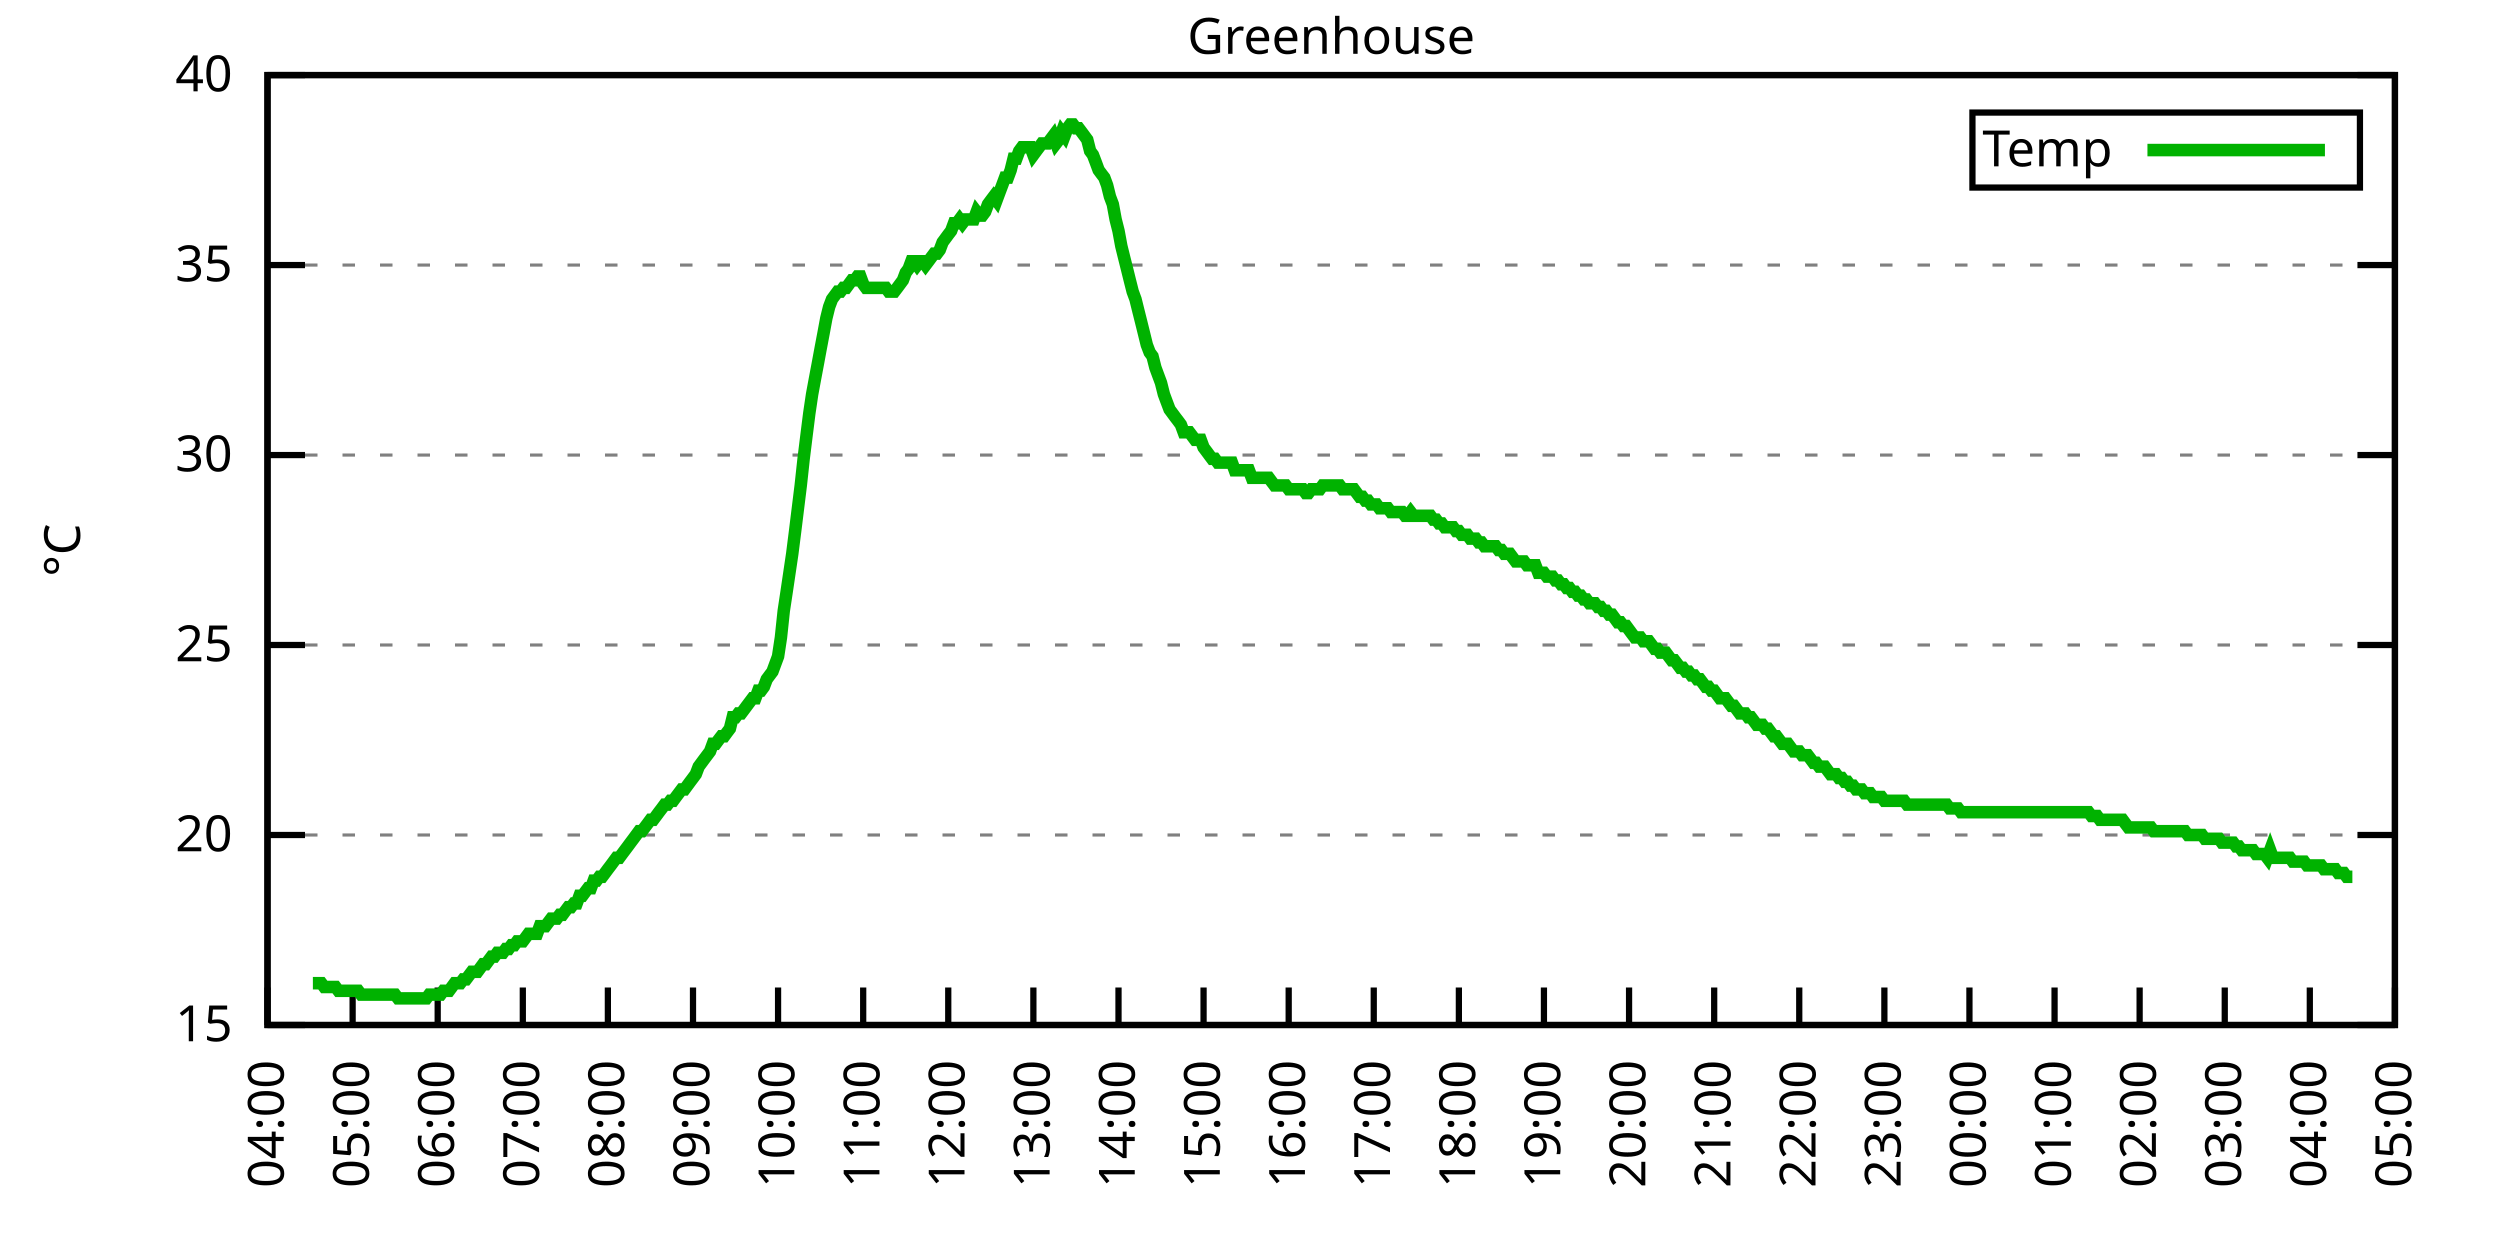
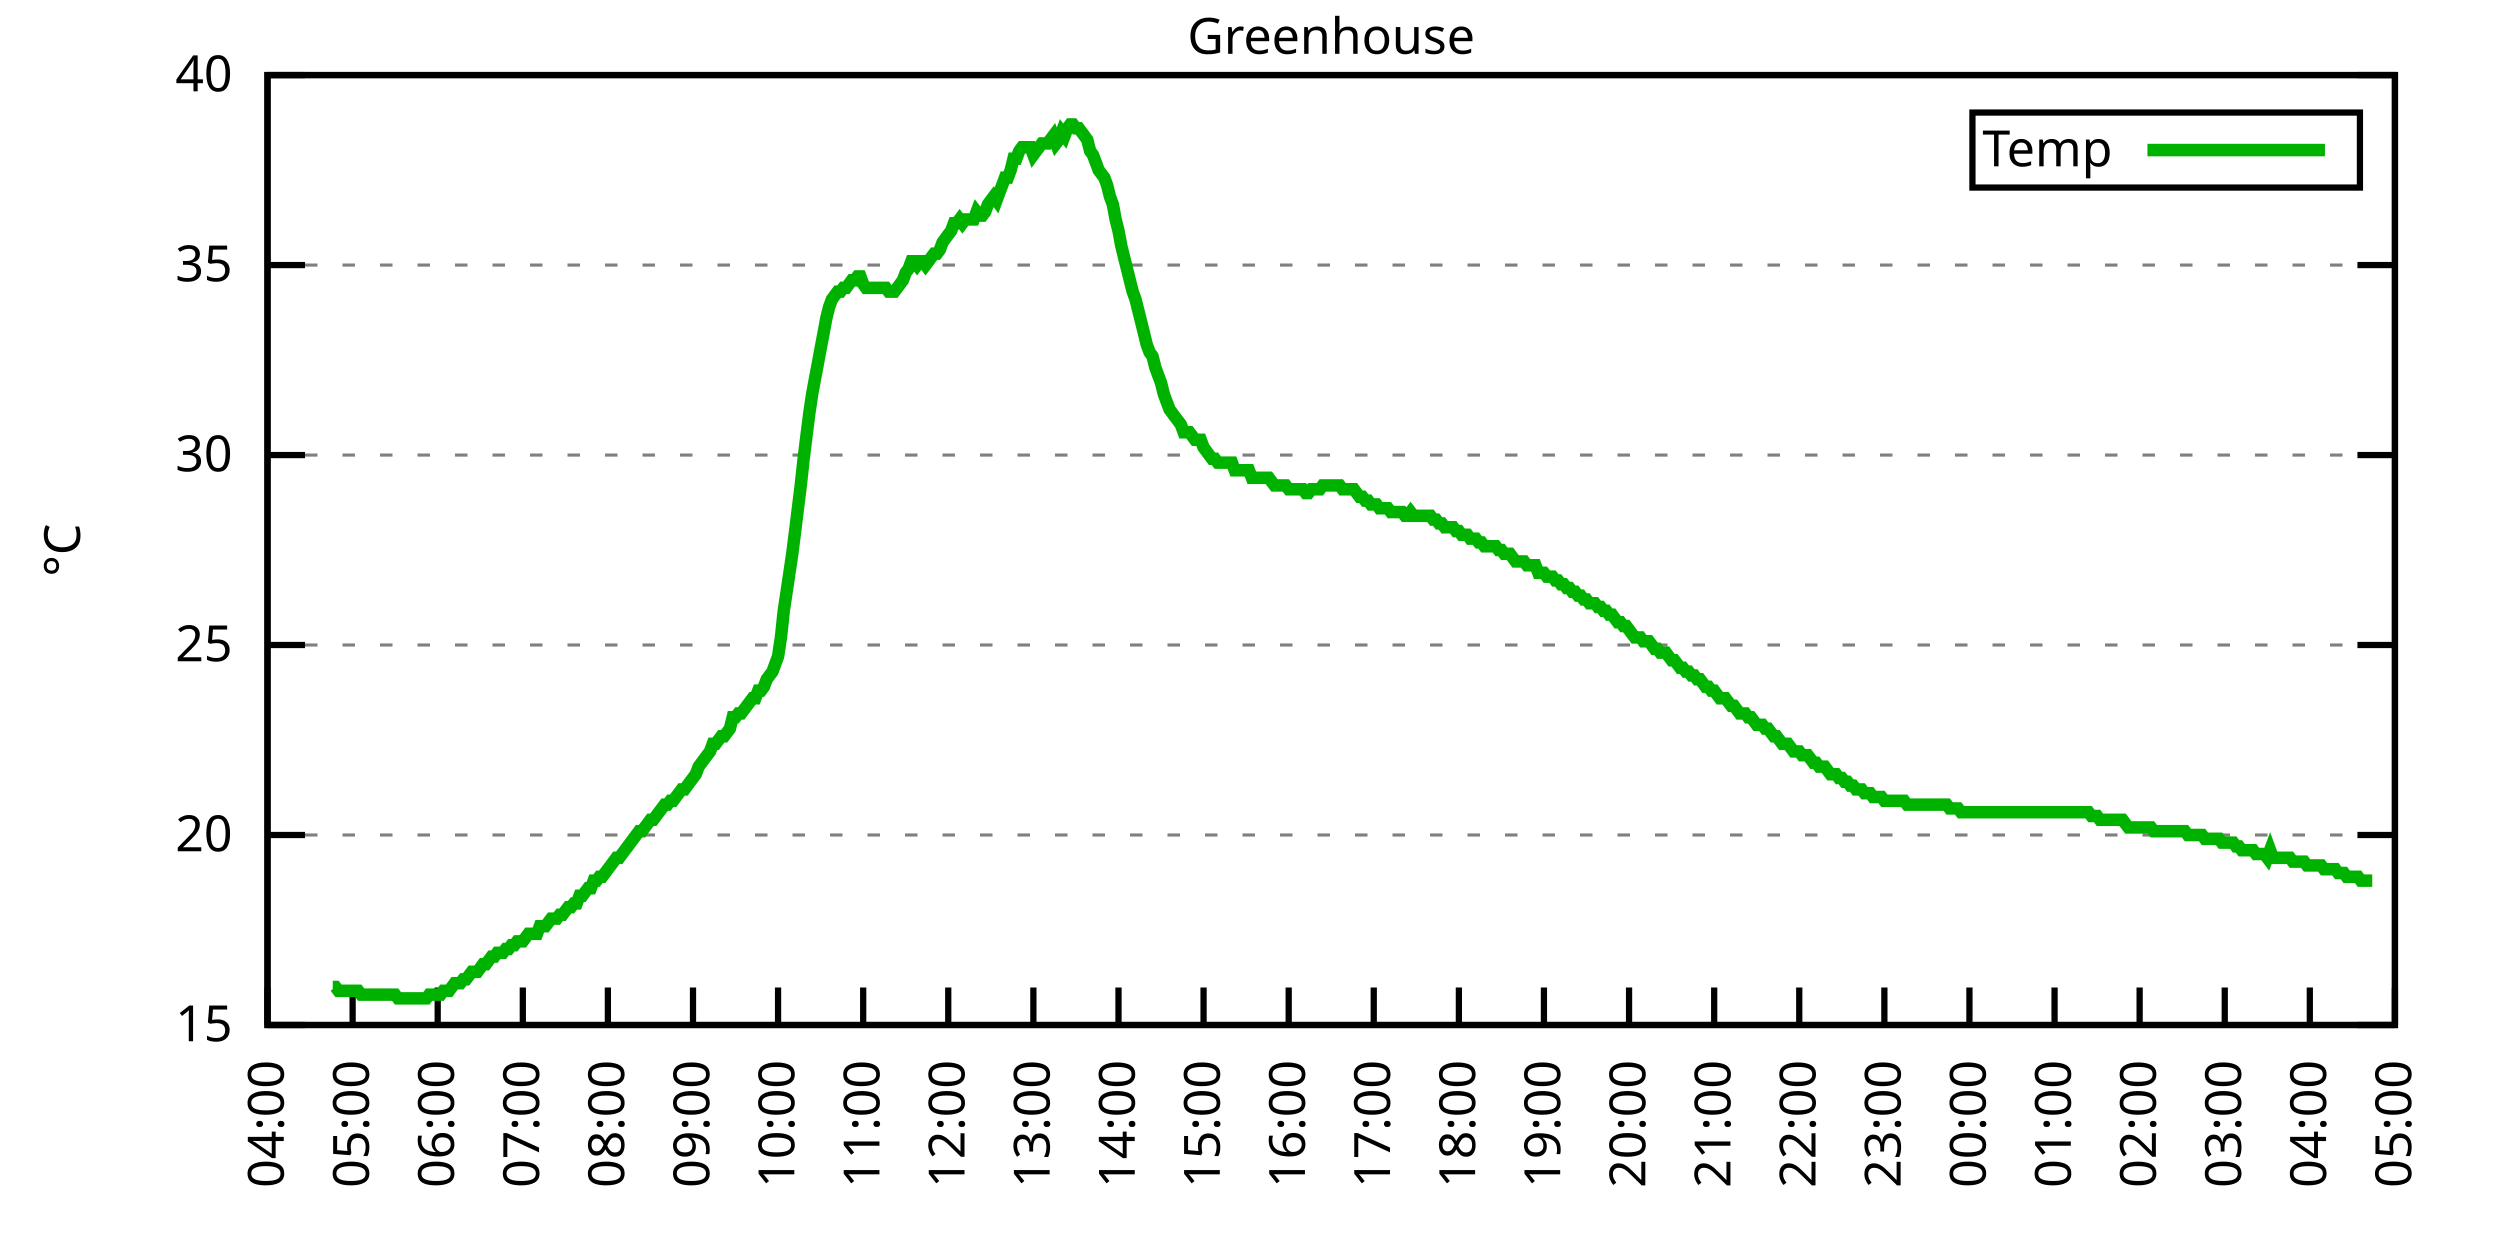
<svg xmlns="http://www.w3.org/2000/svg" xmlns:xlink="http://www.w3.org/1999/xlink" width="400" height="200" viewBox="0 0 400 200">
  <g id="gnuplot_canvas">
    <rect x="0" y="0" width="400" height="200" fill="none" />
    <defs>
      <circle id="gpDot" r="0.5" stroke-width="0.5" stroke="currentColor" />
      <path id="gpPt0" stroke-width="0.333" stroke="currentColor" d="M-1,0 h2 M0,-1 v2" />
      <path id="gpPt1" stroke-width="0.333" stroke="currentColor" d="M-1,-1 L1,1 M1,-1 L-1,1" />
      <path id="gpPt2" stroke-width="0.333" stroke="currentColor" d="M-1,0 L1,0 M0,-1 L0,1 M-1,-1 L1,1 M-1,1 L1,-1" />
      <rect id="gpPt3" stroke-width="0.333" stroke="currentColor" x="-1" y="-1" width="2" height="2" />
      <rect id="gpPt4" stroke-width="0.333" stroke="currentColor" fill="currentColor" x="-1" y="-1" width="2" height="2" />
      <circle id="gpPt5" stroke-width="0.333" stroke="currentColor" cx="0" cy="0" r="1" />
      <use xlink:href="#gpPt5" id="gpPt6" fill="currentColor" stroke="none" />
      <path id="gpPt7" stroke-width="0.333" stroke="currentColor" d="M0,-1.33 L-1.33,0.67 L1.33,0.67 z" />
      <use xlink:href="#gpPt7" id="gpPt8" fill="currentColor" stroke="none" />
      <use xlink:href="#gpPt7" id="gpPt9" stroke="currentColor" transform="rotate(180)" />
      <use xlink:href="#gpPt9" id="gpPt10" fill="currentColor" stroke="none" />
      <use xlink:href="#gpPt3" id="gpPt11" stroke="currentColor" transform="rotate(45)" />
      <use xlink:href="#gpPt11" id="gpPt12" fill="currentColor" stroke="none" />
      <path id="gpPt13" stroke-width="0.333" stroke="currentColor" d="M0,1.330 L1.265,0.411 L0.782,-1.067 L-0.782,-1.076 L-1.265,0.411 z" />
      <use xlink:href="#gpPt13" id="gpPt14" fill="currentColor" stroke="none" />
      <filter id="textbox" filterUnits="objectBoundingBox" x="0" y="0" height="1" width="1">
        <feFlood flood-color="white" flood-opacity="1" result="bgnd" />
        <feComposite in="SourceGraphic" in2="bgnd" operator="atop" />
      </filter>
      <filter id="greybox" filterUnits="objectBoundingBox" x="0" y="0" height="1" width="1">
        <feFlood flood-color="lightgrey" flood-opacity="1" result="grey" />
        <feComposite in="SourceGraphic" in2="grey" operator="atop" />
      </filter>
    </defs>
    <g fill="none" color="white" stroke="currentColor" stroke-width="1.00" stroke-linecap="butt" stroke-linejoin="miter">
</g>
    <g fill="none" color="black" stroke="currentColor" stroke-width="1.00" stroke-linecap="butt" stroke-linejoin="miter">
      <g stroke="none" shape-rendering="crispEdges">
        <polygon fill="rgb(255, 255, 255)" points="42.80,164.00 383.18,164.00 383.18,12.02 42.80,12.02 " />
      </g>
    </g>
    <g fill="none" color="black" stroke="currentColor" stroke-width="1.00" stroke-linecap="butt" stroke-linejoin="miter">
</g>
    <g fill="none" color="black" stroke="black" stroke-width="0.50" stroke-linecap="butt" stroke-linejoin="miter">
</g>
    <g fill="none" color="gray" stroke="currentColor" stroke-width="0.50" stroke-linecap="butt" stroke-linejoin="miter">
      <path stroke="gray" stroke-dasharray="2,4" class="gridline" d="M42.80,164.00 L383.19,164.00  " />
    </g>
    <g fill="none" color="gray" stroke="gray" stroke-width="1.00" stroke-linecap="butt" stroke-linejoin="miter">
</g>
    <g fill="none" color="black" stroke="currentColor" stroke-width="1.00" stroke-linecap="butt" stroke-linejoin="miter">
      <path stroke="black" d="M42.80,164.00 L48.80,164.00 M383.19,164.00 L377.19,164.00  " />
      <g transform="translate(37.20,166.60)" stroke="none" fill="black" font-family="Sans" font-size="8.00" text-anchor="end">
        <text>
          <tspan font-family="Sans"> 15</tspan>
        </text>
      </g>
    </g>
    <g fill="none" color="black" stroke="currentColor" stroke-width="1.00" stroke-linecap="butt" stroke-linejoin="miter">
</g>
    <g fill="none" color="black" stroke="black" stroke-width="0.50" stroke-linecap="butt" stroke-linejoin="miter">
</g>
    <g fill="none" color="gray" stroke="currentColor" stroke-width="0.50" stroke-linecap="butt" stroke-linejoin="miter">
      <path stroke="gray" stroke-dasharray="2,4" class="gridline" d="M42.80,133.60 L383.19,133.60  " />
    </g>
    <g fill="none" color="gray" stroke="gray" stroke-width="1.00" stroke-linecap="butt" stroke-linejoin="miter">
</g>
    <g fill="none" color="black" stroke="currentColor" stroke-width="1.00" stroke-linecap="butt" stroke-linejoin="miter">
      <path stroke="black" d="M42.80,133.60 L48.80,133.60 M383.19,133.60 L377.19,133.60  " />
      <g transform="translate(37.20,136.20)" stroke="none" fill="black" font-family="Sans" font-size="8.00" text-anchor="end">
        <text>
          <tspan font-family="Sans"> 20</tspan>
        </text>
      </g>
    </g>
    <g fill="none" color="black" stroke="currentColor" stroke-width="1.00" stroke-linecap="butt" stroke-linejoin="miter">
</g>
    <g fill="none" color="black" stroke="black" stroke-width="0.50" stroke-linecap="butt" stroke-linejoin="miter">
</g>
    <g fill="none" color="gray" stroke="currentColor" stroke-width="0.50" stroke-linecap="butt" stroke-linejoin="miter">
      <path stroke="gray" stroke-dasharray="2,4" class="gridline" d="M42.80,103.20 L383.19,103.20  " />
    </g>
    <g fill="none" color="gray" stroke="gray" stroke-width="1.00" stroke-linecap="butt" stroke-linejoin="miter">
</g>
    <g fill="none" color="black" stroke="currentColor" stroke-width="1.00" stroke-linecap="butt" stroke-linejoin="miter">
      <path stroke="black" d="M42.80,103.20 L48.80,103.20 M383.19,103.20 L377.19,103.20  " />
      <g transform="translate(37.20,105.80)" stroke="none" fill="black" font-family="Sans" font-size="8.00" text-anchor="end">
        <text>
          <tspan font-family="Sans"> 25</tspan>
        </text>
      </g>
    </g>
    <g fill="none" color="black" stroke="currentColor" stroke-width="1.00" stroke-linecap="butt" stroke-linejoin="miter">
</g>
    <g fill="none" color="black" stroke="black" stroke-width="0.50" stroke-linecap="butt" stroke-linejoin="miter">
</g>
    <g fill="none" color="gray" stroke="currentColor" stroke-width="0.50" stroke-linecap="butt" stroke-linejoin="miter">
      <path stroke="gray" stroke-dasharray="2,4" class="gridline" d="M42.80,72.81 L383.19,72.81  " />
    </g>
    <g fill="none" color="gray" stroke="gray" stroke-width="1.00" stroke-linecap="butt" stroke-linejoin="miter">
</g>
    <g fill="none" color="black" stroke="currentColor" stroke-width="1.00" stroke-linecap="butt" stroke-linejoin="miter">
      <path stroke="black" d="M42.80,72.81 L48.80,72.81 M383.19,72.81 L377.19,72.81  " />
      <g transform="translate(37.20,75.41)" stroke="none" fill="black" font-family="Sans" font-size="8.00" text-anchor="end">
        <text>
          <tspan font-family="Sans"> 30</tspan>
        </text>
      </g>
    </g>
    <g fill="none" color="black" stroke="currentColor" stroke-width="1.00" stroke-linecap="butt" stroke-linejoin="miter">
</g>
    <g fill="none" color="black" stroke="black" stroke-width="0.50" stroke-linecap="butt" stroke-linejoin="miter">
</g>
    <g fill="none" color="gray" stroke="currentColor" stroke-width="0.50" stroke-linecap="butt" stroke-linejoin="miter">
      <path stroke="gray" stroke-dasharray="2,4" class="gridline" d="M42.80,42.41 L383.19,42.41  " />
    </g>
    <g fill="none" color="gray" stroke="gray" stroke-width="1.00" stroke-linecap="butt" stroke-linejoin="miter">
</g>
    <g fill="none" color="black" stroke="currentColor" stroke-width="1.00" stroke-linecap="butt" stroke-linejoin="miter">
      <path stroke="black" d="M42.80,42.41 L48.80,42.41 M383.19,42.41 L377.19,42.41  " />
      <g transform="translate(37.20,45.01)" stroke="none" fill="black" font-family="Sans" font-size="8.00" text-anchor="end">
        <text>
          <tspan font-family="Sans"> 35</tspan>
        </text>
      </g>
    </g>
    <g fill="none" color="black" stroke="currentColor" stroke-width="1.00" stroke-linecap="butt" stroke-linejoin="miter">
</g>
    <g fill="none" color="black" stroke="black" stroke-width="0.50" stroke-linecap="butt" stroke-linejoin="miter">
</g>
    <g fill="none" color="gray" stroke="currentColor" stroke-width="0.50" stroke-linecap="butt" stroke-linejoin="miter">
      <path stroke="gray" stroke-dasharray="2,4" class="gridline" d="M42.80,12.01 L383.19,12.01  " />
    </g>
    <g fill="none" color="gray" stroke="gray" stroke-width="1.00" stroke-linecap="butt" stroke-linejoin="miter">
</g>
    <g fill="none" color="black" stroke="currentColor" stroke-width="1.00" stroke-linecap="butt" stroke-linejoin="miter">
      <path stroke="black" d="M42.80,12.01 L48.80,12.01 M383.19,12.01 L377.19,12.01  " />
      <g transform="translate(37.20,14.61)" stroke="none" fill="black" font-family="Sans" font-size="8.00" text-anchor="end">
        <text>
          <tspan font-family="Sans"> 40</tspan>
        </text>
      </g>
    </g>
    <g fill="none" color="black" stroke="currentColor" stroke-width="1.00" stroke-linecap="butt" stroke-linejoin="miter">
      <path stroke="black" d="M42.80,164.00 L42.80,158.00  " />
      <g transform="translate(45.40,169.60) rotate(270.00)" stroke="none" fill="black" font-family="Sans" font-size="8.00" text-anchor="end">
        <text>
          <tspan font-family="Sans">04:00</tspan>
        </text>
      </g>
    </g>
    <g fill="none" color="black" stroke="currentColor" stroke-width="1.00" stroke-linecap="butt" stroke-linejoin="miter">
      <path stroke="black" d="M56.42,164.00 L56.42,158.00  " />
      <g transform="translate(59.02,169.60) rotate(270.00)" stroke="none" fill="black" font-family="Sans" font-size="8.00" text-anchor="end">
        <text>
          <tspan font-family="Sans">05:00</tspan>
        </text>
      </g>
    </g>
    <g fill="none" color="black" stroke="currentColor" stroke-width="1.00" stroke-linecap="butt" stroke-linejoin="miter">
      <path stroke="black" d="M70.03,164.00 L70.03,158.00  " />
      <g transform="translate(72.63,169.60) rotate(270.00)" stroke="none" fill="black" font-family="Sans" font-size="8.00" text-anchor="end">
        <text>
          <tspan font-family="Sans">06:00</tspan>
        </text>
      </g>
    </g>
    <g fill="none" color="black" stroke="currentColor" stroke-width="1.00" stroke-linecap="butt" stroke-linejoin="miter">
      <path stroke="black" d="M83.65,164.00 L83.65,158.00  " />
      <g transform="translate(86.25,169.60) rotate(270.00)" stroke="none" fill="black" font-family="Sans" font-size="8.00" text-anchor="end">
        <text>
          <tspan font-family="Sans">07:00</tspan>
        </text>
      </g>
    </g>
    <g fill="none" color="black" stroke="currentColor" stroke-width="1.00" stroke-linecap="butt" stroke-linejoin="miter">
      <path stroke="black" d="M97.26,164.00 L97.26,158.00  " />
      <g transform="translate(99.86,169.60) rotate(270.00)" stroke="none" fill="black" font-family="Sans" font-size="8.00" text-anchor="end">
        <text>
          <tspan font-family="Sans">08:00</tspan>
        </text>
      </g>
    </g>
    <g fill="none" color="black" stroke="currentColor" stroke-width="1.00" stroke-linecap="butt" stroke-linejoin="miter">
      <path stroke="black" d="M110.88,164.00 L110.88,158.00  " />
      <g transform="translate(113.48,169.60) rotate(270.00)" stroke="none" fill="black" font-family="Sans" font-size="8.00" text-anchor="end">
        <text>
          <tspan font-family="Sans">09:00</tspan>
        </text>
      </g>
    </g>
    <g fill="none" color="black" stroke="currentColor" stroke-width="1.00" stroke-linecap="butt" stroke-linejoin="miter">
      <path stroke="black" d="M124.49,164.00 L124.49,158.00  " />
      <g transform="translate(127.09,169.60) rotate(270.00)" stroke="none" fill="black" font-family="Sans" font-size="8.00" text-anchor="end">
        <text>
          <tspan font-family="Sans">10:00</tspan>
        </text>
      </g>
    </g>
    <g fill="none" color="black" stroke="currentColor" stroke-width="1.00" stroke-linecap="butt" stroke-linejoin="miter">
      <path stroke="black" d="M138.11,164.00 L138.11,158.00  " />
      <g transform="translate(140.71,169.60) rotate(270.00)" stroke="none" fill="black" font-family="Sans" font-size="8.00" text-anchor="end">
        <text>
          <tspan font-family="Sans">11:00</tspan>
        </text>
      </g>
    </g>
    <g fill="none" color="black" stroke="currentColor" stroke-width="1.00" stroke-linecap="butt" stroke-linejoin="miter">
      <path stroke="black" d="M151.72,164.00 L151.72,158.00  " />
      <g transform="translate(154.32,169.60) rotate(270.00)" stroke="none" fill="black" font-family="Sans" font-size="8.00" text-anchor="end">
        <text>
          <tspan font-family="Sans">12:00</tspan>
        </text>
      </g>
    </g>
    <g fill="none" color="black" stroke="currentColor" stroke-width="1.00" stroke-linecap="butt" stroke-linejoin="miter">
      <path stroke="black" d="M165.34,164.00 L165.34,158.00  " />
      <g transform="translate(167.94,169.60) rotate(270.00)" stroke="none" fill="black" font-family="Sans" font-size="8.00" text-anchor="end">
        <text>
          <tspan font-family="Sans">13:00</tspan>
        </text>
      </g>
    </g>
    <g fill="none" color="black" stroke="currentColor" stroke-width="1.00" stroke-linecap="butt" stroke-linejoin="miter">
      <path stroke="black" d="M178.96,164.00 L178.96,158.00  " />
      <g transform="translate(181.56,169.60) rotate(270.00)" stroke="none" fill="black" font-family="Sans" font-size="8.00" text-anchor="end">
        <text>
          <tspan font-family="Sans">14:00</tspan>
        </text>
      </g>
    </g>
    <g fill="none" color="black" stroke="currentColor" stroke-width="1.00" stroke-linecap="butt" stroke-linejoin="miter">
      <path stroke="black" d="M192.57,164.00 L192.57,158.00  " />
      <g transform="translate(195.17,169.60) rotate(270.00)" stroke="none" fill="black" font-family="Sans" font-size="8.00" text-anchor="end">
        <text>
          <tspan font-family="Sans">15:00</tspan>
        </text>
      </g>
    </g>
    <g fill="none" color="black" stroke="currentColor" stroke-width="1.00" stroke-linecap="butt" stroke-linejoin="miter">
      <path stroke="black" d="M206.19,164.00 L206.19,158.00  " />
      <g transform="translate(208.79,169.60) rotate(270.00)" stroke="none" fill="black" font-family="Sans" font-size="8.00" text-anchor="end">
        <text>
          <tspan font-family="Sans">16:00</tspan>
        </text>
      </g>
    </g>
    <g fill="none" color="black" stroke="currentColor" stroke-width="1.00" stroke-linecap="butt" stroke-linejoin="miter">
      <path stroke="black" d="M219.80,164.00 L219.80,158.00  " />
      <g transform="translate(222.40,169.60) rotate(270.00)" stroke="none" fill="black" font-family="Sans" font-size="8.00" text-anchor="end">
        <text>
          <tspan font-family="Sans">17:00</tspan>
        </text>
      </g>
    </g>
    <g fill="none" color="black" stroke="currentColor" stroke-width="1.00" stroke-linecap="butt" stroke-linejoin="miter">
      <path stroke="black" d="M233.42,164.00 L233.42,158.00  " />
      <g transform="translate(236.02,169.60) rotate(270.00)" stroke="none" fill="black" font-family="Sans" font-size="8.00" text-anchor="end">
        <text>
          <tspan font-family="Sans">18:00</tspan>
        </text>
      </g>
    </g>
    <g fill="none" color="black" stroke="currentColor" stroke-width="1.00" stroke-linecap="butt" stroke-linejoin="miter">
      <path stroke="black" d="M247.03,164.00 L247.03,158.00  " />
      <g transform="translate(249.63,169.60) rotate(270.00)" stroke="none" fill="black" font-family="Sans" font-size="8.00" text-anchor="end">
        <text>
          <tspan font-family="Sans">19:00</tspan>
        </text>
      </g>
    </g>
    <g fill="none" color="black" stroke="currentColor" stroke-width="1.00" stroke-linecap="butt" stroke-linejoin="miter">
      <path stroke="black" d="M260.65,164.00 L260.65,158.00  " />
      <g transform="translate(263.25,169.60) rotate(270.00)" stroke="none" fill="black" font-family="Sans" font-size="8.00" text-anchor="end">
        <text>
          <tspan font-family="Sans">20:00</tspan>
        </text>
      </g>
    </g>
    <g fill="none" color="black" stroke="currentColor" stroke-width="1.00" stroke-linecap="butt" stroke-linejoin="miter">
      <path stroke="black" d="M274.27,164.00 L274.27,158.00  " />
      <g transform="translate(276.87,169.60) rotate(270.00)" stroke="none" fill="black" font-family="Sans" font-size="8.00" text-anchor="end">
        <text>
          <tspan font-family="Sans">21:00</tspan>
        </text>
      </g>
    </g>
    <g fill="none" color="black" stroke="currentColor" stroke-width="1.00" stroke-linecap="butt" stroke-linejoin="miter">
      <path stroke="black" d="M287.88,164.00 L287.88,158.00  " />
      <g transform="translate(290.48,169.60) rotate(270.00)" stroke="none" fill="black" font-family="Sans" font-size="8.00" text-anchor="end">
        <text>
          <tspan font-family="Sans">22:00</tspan>
        </text>
      </g>
    </g>
    <g fill="none" color="black" stroke="currentColor" stroke-width="1.00" stroke-linecap="butt" stroke-linejoin="miter">
      <path stroke="black" d="M301.50,164.00 L301.50,158.00  " />
      <g transform="translate(304.10,169.60) rotate(270.00)" stroke="none" fill="black" font-family="Sans" font-size="8.00" text-anchor="end">
        <text>
          <tspan font-family="Sans">23:00</tspan>
        </text>
      </g>
    </g>
    <g fill="none" color="black" stroke="currentColor" stroke-width="1.00" stroke-linecap="butt" stroke-linejoin="miter">
      <path stroke="black" d="M315.11,164.00 L315.11,158.00  " />
      <g transform="translate(317.71,169.60) rotate(270.00)" stroke="none" fill="black" font-family="Sans" font-size="8.00" text-anchor="end">
        <text>
          <tspan font-family="Sans">00:00</tspan>
        </text>
      </g>
    </g>
    <g fill="none" color="black" stroke="currentColor" stroke-width="1.00" stroke-linecap="butt" stroke-linejoin="miter">
      <path stroke="black" d="M328.73,164.00 L328.73,158.00  " />
      <g transform="translate(331.33,169.60) rotate(270.00)" stroke="none" fill="black" font-family="Sans" font-size="8.00" text-anchor="end">
        <text>
          <tspan font-family="Sans">01:00</tspan>
        </text>
      </g>
    </g>
    <g fill="none" color="black" stroke="currentColor" stroke-width="1.00" stroke-linecap="butt" stroke-linejoin="miter">
      <path stroke="black" d="M342.34,164.00 L342.34,158.00  " />
      <g transform="translate(344.94,169.60) rotate(270.00)" stroke="none" fill="black" font-family="Sans" font-size="8.00" text-anchor="end">
        <text>
          <tspan font-family="Sans">02:00</tspan>
        </text>
      </g>
    </g>
    <g fill="none" color="black" stroke="currentColor" stroke-width="1.00" stroke-linecap="butt" stroke-linejoin="miter">
      <path stroke="black" d="M355.96,164.00 L355.96,158.00  " />
      <g transform="translate(358.56,169.60) rotate(270.00)" stroke="none" fill="black" font-family="Sans" font-size="8.00" text-anchor="end">
        <text>
          <tspan font-family="Sans">03:00</tspan>
        </text>
      </g>
    </g>
    <g fill="none" color="black" stroke="currentColor" stroke-width="1.00" stroke-linecap="butt" stroke-linejoin="miter">
      <path stroke="black" d="M369.57,164.00 L369.57,158.00  " />
      <g transform="translate(372.17,169.60) rotate(270.00)" stroke="none" fill="black" font-family="Sans" font-size="8.00" text-anchor="end">
        <text>
          <tspan font-family="Sans">04:00</tspan>
        </text>
      </g>
    </g>
    <g fill="none" color="black" stroke="currentColor" stroke-width="1.00" stroke-linecap="butt" stroke-linejoin="miter">
      <path stroke="black" d="M383.19,164.00 L383.19,158.00  " />
      <g transform="translate(385.79,169.60) rotate(270.00)" stroke="none" fill="black" font-family="Sans" font-size="8.00" text-anchor="end">
        <text>
          <tspan font-family="Sans">05:00</tspan>
        </text>
      </g>
    </g>
    <g fill="none" color="black" stroke="currentColor" stroke-width="1.00" stroke-linecap="butt" stroke-linejoin="miter">
</g>
    <g fill="none" color="black" stroke="currentColor" stroke-width="1.00" stroke-linecap="butt" stroke-linejoin="miter">
      <path stroke="black" d="M42.80,12.01 L42.80,164.00 L383.19,164.00 L383.19,12.01 L42.80,12.01 Z  " />
    </g>
    <g fill="none" color="black" stroke="currentColor" stroke-width="1.00" stroke-linecap="butt" stroke-linejoin="miter">
</g>
    <g fill="none" color="black" stroke="currentColor" stroke-width="1.00" stroke-linecap="butt" stroke-linejoin="miter">
      <path stroke="black" d="M315.59,30.01 L315.59,18.01 L377.59,18.01 L377.59,30.01 L315.59,30.01 Z  " />
    </g>
    <g id="Greenhouse_plot_1">
      <g fill="none" color="white" stroke="black" stroke-width="2.00" stroke-linecap="butt" stroke-linejoin="miter">
</g>
      <g fill="none" color="black" stroke="currentColor" stroke-width="2.00" stroke-linecap="butt" stroke-linejoin="miter">
        <g transform="translate(337.99,26.61)" stroke="none" fill="black" font-family="Sans" font-size="8.00" text-anchor="end">
          <text>
            <tspan font-family="Sans">Temp</tspan>
          </text>
        </g>
      </g>
      <g fill="none" color="black" stroke="currentColor" stroke-width="2.00" stroke-linecap="butt" stroke-linejoin="miter">
-         <path stroke="rgb(  0, 178,   0)" d="M343.59,24.01 L371.99,24.01 M50.06,157.31 L50.52,157.31 L50.97,157.31 L51.42,157.31 L51.88,157.92 L52.33,157.92   L52.78,157.92 L53.24,157.92 L53.69,157.92 L54.15,158.53 L54.60,158.53 L55.05,158.53 L55.51,158.53 L55.96,158.53   L56.42,158.53 L56.87,158.53 L57.32,158.53 L57.78,159.14 L58.23,159.14 L58.68,159.14 L59.14,159.14 L59.59,159.14   L60.05,159.14 L60.50,159.14 L60.95,159.14 L61.41,159.14 L61.86,159.14 L62.32,159.14 L62.77,159.14 L63.22,159.14   L63.68,159.74 L64.13,159.74 L64.58,159.74 L65.04,159.74 L65.49,159.74 L65.95,159.74 L66.40,159.74 L66.85,159.74   L67.31,159.74 L67.76,159.74 L68.22,159.74 L68.67,159.14 L69.12,159.14 L69.58,159.14 L70.03,159.14 L70.49,159.14   L70.94,158.53 L71.39,158.53 L71.85,158.53 L72.30,157.92 L72.75,157.31 L73.21,157.31 L73.66,157.31 L74.12,156.70   L74.57,156.70 L75.02,156.10 L75.48,155.49 L75.93,155.49 L76.39,155.49 L76.84,154.88 L77.29,154.27 L77.75,154.27   L78.20,153.66 L78.65,153.06 L79.11,153.06 L79.56,152.45 L80.02,152.45 L80.47,152.45 L80.92,151.84 L81.38,151.84   L81.83,151.23 L82.29,151.23 L82.74,150.62 L83.19,150.62 L83.65,150.62 L84.10,150.02 L84.55,149.41 L85.01,149.41   L85.46,149.41 L85.92,149.41 L86.37,148.19 L86.82,148.19 L87.28,148.19 L87.73,147.59 L88.19,146.98 L88.64,146.98   L89.09,146.98 L89.55,146.37 L90.00,146.37 L90.45,145.76 L90.91,145.15 L91.36,145.15 L91.82,144.55 L92.27,144.55   L92.72,143.33 L93.18,143.33 L93.63,142.72 L94.09,142.11 L94.54,142.11 L94.99,140.90 L95.45,140.90 L95.90,140.29   L96.35,140.29 L96.81,139.68 L97.26,139.07 L97.72,138.47 L98.17,137.86 L98.62,137.25 L99.08,137.25 L99.53,136.64   L99.99,136.03 L100.44,135.43 L100.89,134.82 L101.35,134.21 L101.80,133.60 L102.25,132.99 L102.71,132.99 L103.16,132.39   L103.62,131.78 L104.07,131.17 L104.52,131.17 L104.98,130.56 L105.43,129.95 L105.89,129.35 L106.34,128.74 L106.79,128.74   L107.25,128.13 L107.70,128.13 L108.15,127.52 L108.61,126.91 L109.06,126.31 L109.52,126.31 L109.97,125.70 L110.42,125.09   L110.88,124.48 L111.33,123.87 L111.79,122.66 L112.24,122.05 L112.69,121.44 L113.15,120.83 L113.60,120.23 L114.05,119.01   L114.51,119.01 L114.96,118.40 L115.42,117.80 L115.87,117.80 L116.32,117.19 L116.78,116.58 L117.23,114.76 L117.69,114.76   L118.14,114.15 L118.59,114.15 L119.05,113.54 L119.50,112.93 L119.96,112.32 L120.41,111.72 L120.86,111.72 L121.32,110.50   L121.77,110.50 L122.22,109.89 L122.68,108.68 L123.13,108.07 L123.59,107.46 L124.04,106.24 L124.49,105.03 L124.95,101.99   L125.40,97.73 L125.86,94.69 L126.31,91.65 L126.76,88.61 L127.22,84.97 L127.67,81.32 L128.12,77.67 L128.58,73.41   L129.03,69.77 L129.49,66.12 L129.94,63.08 L130.39,60.65 L130.85,58.21 L131.30,55.78 L131.76,53.35 L132.21,50.92   L132.66,49.10 L133.12,47.88 L133.57,47.27 L134.02,46.66 L134.48,46.66 L134.93,46.06 L135.39,46.06 L135.84,45.45   L136.29,44.84 L136.75,44.84 L137.20,44.23 L137.66,44.23 L138.11,45.45 L138.56,46.06 L139.02,46.06 L139.47,46.06   L139.92,46.06 L140.38,46.06 L140.83,46.06 L141.29,46.06 L141.74,46.06 L142.19,46.66 L142.65,46.66 L143.10,46.66   L143.56,46.06 L144.01,45.45 L144.46,44.84 L144.92,43.62 L145.37,43.02 L145.82,41.80 L146.28,41.80 L146.73,42.41   L147.19,41.80 L147.64,41.80 L148.09,42.41 L148.55,41.80 L149.00,41.19 L149.46,40.58 L149.91,40.58 L150.36,39.98   L150.82,38.76 L151.27,38.15 L151.72,37.54 L152.18,36.94 L152.63,35.72 L153.09,35.72 L153.54,35.11 L153.99,35.72   L154.45,35.11 L154.90,35.11 L155.36,35.11 L155.81,35.11 L156.26,33.90 L156.72,34.50 L157.17,34.50 L157.62,33.90   L158.08,32.68 L158.53,32.07 L158.99,31.46 L159.44,32.07 L159.89,30.86 L160.35,29.64 L160.80,28.42 L161.26,28.42   L161.71,27.21 L162.16,25.39 L162.62,25.39 L163.07,24.17 L163.52,23.56 L163.98,23.56 L164.43,23.56 L164.89,23.56   L165.34,24.78 L165.79,24.17 L166.25,23.56 L166.70,22.95 L167.16,22.95 L167.61,22.95 L168.06,22.35 L168.52,21.74   L168.97,22.95 L169.43,22.35 L169.88,21.13 L170.33,21.74 L170.79,20.52 L171.24,19.91 L171.69,19.91 L172.15,20.52   L172.60,20.52 L173.06,21.13 L173.51,21.74 L173.96,22.35 L174.42,24.17 L174.87,24.78 L175.33,25.99 L175.78,27.21   L176.23,27.82 L176.69,28.42 L177.14,29.64 L177.59,31.46 L178.05,32.68 L178.50,35.11 L178.96,36.94 L179.41,39.37   L179.86,41.19 L180.32,43.02 L180.77,44.84 L181.23,46.66 L181.68,47.88 L182.13,49.70 L182.59,51.53 L183.04,53.35   L183.49,55.18 L183.95,56.39 L184.40,57.00 L184.86,58.82 L185.31,60.04 L185.76,61.25 L186.22,63.08 L186.67,64.29   L187.13,65.51 L187.58,66.12 L188.03,66.73 L188.49,67.33 L188.94,67.94 L189.39,69.16 L189.85,69.16 L190.30,69.16   L190.76,69.77 L191.21,70.37 L191.66,70.37 L192.12,70.37 L192.57,71.59 L193.03,72.20 L193.48,72.81 L193.93,73.41   L194.39,73.41 L194.84,74.02 L195.29,74.02 L195.75,74.02 L196.20,74.02 L196.66,74.02 L197.11,74.02 L197.56,75.24   L198.02,75.24 L198.47,75.24 L198.93,75.24 L199.38,75.24 L199.83,75.24 L200.29,76.45 L200.74,76.45 L201.19,76.45   L201.65,76.45 L202.10,76.45 L202.56,76.45 L203.01,76.45 L203.46,77.06 L203.92,77.67 L204.37,77.67 L204.83,77.67   L205.28,77.67 L205.73,77.67 L206.19,78.28 L206.64,78.28 L207.09,78.28 L207.55,78.28 L208.00,78.28 L208.46,78.28   L208.91,78.89 L209.36,78.89 L209.82,78.28 L210.27,78.28 L210.73,78.28 L211.18,78.28 L211.63,77.67 L212.09,77.67   L212.54,77.67 L213.00,77.67 L213.45,77.67 L213.90,77.67 L214.36,77.67 L214.81,78.28 L215.26,78.28 L215.72,78.28   L216.17,78.28 L216.63,78.28 L217.08,78.89 L217.53,79.49 L217.99,79.49 L218.44,80.10 L218.90,80.10 L219.35,80.71   L219.80,80.71 L220.26,80.71 L220.71,81.32 L221.16,81.32 L221.62,81.32 L222.07,81.32 L222.53,81.93 L222.98,81.93   L223.43,81.93 L223.89,81.93 L224.34,81.93 L224.80,82.53 L225.25,82.53 L225.70,81.93 L226.16,82.53 L226.61,82.53   L227.06,82.53 L227.52,82.53 L227.97,82.53 L228.43,82.53 L228.88,82.53 L229.33,83.14 L229.79,83.14 L230.24,83.75   L230.70,83.75 L231.15,84.36 L231.60,84.36 L232.06,84.36 L232.51,84.36 L232.96,84.97 L233.42,84.97 L233.87,85.57   L234.33,85.57 L234.78,85.57 L235.23,86.18 L235.69,86.18 L236.14,86.18 L236.60,86.79 L237.05,86.79 L237.50,87.40   L237.96,87.40 L238.41,87.40 L238.86,87.40 L239.32,87.40 L239.77,88.00 L240.23,88.00 L240.68,88.61 L241.13,88.61   L241.59,88.61 L242.04,89.22 L242.50,89.83 L242.95,89.83 L243.40,89.83 L243.86,89.83 L244.31,90.44 L244.76,90.44   L245.22,90.44 L245.67,90.44 L246.13,91.65 L246.58,91.65 L247.03,91.65 L247.49,92.26 L247.94,92.26 L248.40,92.26   L248.85,92.87 L249.30,92.87 L249.76,93.48 L250.21,93.48 L250.66,94.08 L251.12,94.08 L251.57,94.69 L252.03,94.69   L252.48,95.30 L252.93,95.30 L253.39,95.91 L253.84,95.91 L254.30,96.52 L254.75,96.52 L255.20,96.52 L255.66,97.12   L256.11,97.12 L256.56,97.73 L257.02,97.73 L257.47,98.34 L257.93,98.34 L258.38,98.95 L258.83,99.56 L259.29,99.56   L259.74,100.16 L260.20,100.16 L260.65,100.77 L261.10,101.38 L261.56,101.99 L262.01,101.99 L262.47,101.99 L262.92,102.60   L263.37,102.60 L263.83,102.60 L264.28,103.20 L264.73,103.81 L265.19,103.81 L265.64,104.42 L266.10,104.42 L266.55,104.42   L267.00,105.03 L267.46,105.64 L267.91,105.64 L268.37,106.24 L268.82,106.85 L269.27,106.85 L269.73,107.46 L270.18,107.46   L270.63,108.07 L271.09,108.07 L271.54,108.68 L272.00,108.68 L272.45,109.28 L272.90,109.89 L273.36,109.89 L273.81,110.50   L274.27,110.50 L274.72,111.11 L275.17,111.72 L275.63,111.72 L276.08,111.72 L276.53,112.32 L276.99,112.93 L277.44,112.93   L277.90,113.54 L278.35,114.15 L278.80,114.15 L279.26,114.15 L279.71,114.76 L280.17,114.76 L280.62,115.36 L281.07,115.97   L281.53,115.97 L281.98,115.97 L282.43,116.58 L282.89,116.58 L283.34,117.19 L283.80,117.80 L284.25,117.80 L284.70,118.40   L285.16,119.01 L285.61,119.01 L286.07,119.01 L286.52,119.62 L286.97,120.23 L287.43,120.23 L287.88,120.23 L288.33,120.83   L288.79,120.83 L289.24,120.83 L289.70,121.44 L290.15,122.05 L290.60,122.05 L291.06,122.66 L291.51,122.66 L291.97,122.66   L292.42,123.27 L292.87,123.87 L293.33,123.87 L293.78,123.87 L294.23,124.48 L294.69,124.48 L295.14,125.09 L295.60,125.09   L296.05,125.70 L296.50,125.70 L296.96,126.31 L297.41,126.31 L297.87,126.31 L298.32,126.91 L298.77,126.91 L299.23,126.91   L299.68,127.52 L300.13,127.52 L300.59,127.52 L301.04,127.52 L301.50,128.13 L301.95,128.13 L302.40,128.13 L302.86,128.13   L303.31,128.13 L303.77,128.13 L304.22,128.13 L304.67,128.13 L305.13,128.74 L305.58,128.74 L306.03,128.74 L306.49,128.74   L306.94,128.74 L307.40,128.74 L307.85,128.74 L308.30,128.74 L308.76,128.74 L309.21,128.74 L309.67,128.74 L310.12,128.74   L310.57,128.74 L311.03,128.74 L311.48,128.74 L311.94,129.35 L312.39,129.35 L312.84,129.35 L313.30,129.35 L313.75,129.95   L314.20,129.95 L314.66,129.95 L315.11,129.95 L315.57,129.95 L316.02,129.95 L316.47,129.95 L316.93,129.95 L317.38,129.95   L317.84,129.95 L318.29,129.95 L318.74,129.95 L319.20,129.95 L319.65,129.95 L320.10,129.95 L320.56,129.95 L321.01,129.95   L321.47,129.95 L321.92,129.95 L322.37,129.95 L322.83,129.95 L323.28,129.95 L323.74,129.95 L324.19,129.95 L324.64,129.95   L325.10,129.95 L325.55,129.95 L326.00,129.95 L326.46,129.95 L326.91,129.95 L327.37,129.95 L327.82,129.95 L328.27,129.95   L328.73,129.95 L329.18,129.95 L329.64,129.95 L330.09,129.95 L330.54,129.95 L331.00,129.95 L331.45,129.95 L331.90,129.95   L332.36,129.95 L332.81,129.95 L333.27,129.95 L333.72,129.95 L334.17,129.95 L334.63,130.56 L335.08,130.56 L335.54,130.56   L335.99,131.17 L336.44,131.17 L336.90,131.17 L337.35,131.17 L337.80,131.17 L338.26,131.17 L338.71,131.17 L339.17,131.17   L339.62,131.17 L340.07,131.78 L340.53,132.39 L340.98,132.39 L341.44,132.39 L341.89,132.39 L342.34,132.39 L342.80,132.39   L343.25,132.39 L343.70,132.39 L344.16,132.39 L344.61,132.99 L345.07,132.99 L345.52,132.99 L345.97,132.99 L346.43,132.99   L346.88,132.99 L347.34,132.99 L347.79,132.99 L348.24,132.99 L348.70,132.99 L349.15,132.99 L349.60,132.99 L350.06,133.60   L350.51,133.60 L350.97,133.60 L351.42,133.60 L351.87,133.60 L352.33,133.60 L352.78,134.21 L353.24,134.21 L353.69,134.21   L354.14,134.21 L354.60,134.21 L355.05,134.21 L355.50,134.82 L355.96,134.82 L356.41,134.82 L356.87,134.82 L357.32,134.82   L357.77,135.43 L358.23,135.43 L358.68,136.03 L359.14,136.03 L359.59,136.03 L360.04,136.03 L360.50,136.03 L360.95,136.64   L361.41,136.64 L361.86,136.64 L362.31,136.64 L362.77,137.25 L363.22,136.03 L363.67,137.25 L364.13,137.25 L364.58,137.25   L365.04,137.25 L365.49,137.25 L365.94,137.25 L366.40,137.25 L366.85,137.86 L367.31,137.86 L367.76,137.86 L368.21,137.86   L368.67,137.86 L369.12,138.47 L369.57,138.47 L370.03,138.47 L370.48,138.47 L370.94,138.47 L371.39,138.47 L371.84,139.07   L372.30,139.07 L372.75,139.07 L373.21,139.07 L373.66,139.07 L374.11,139.68 L374.57,139.68 L375.02,139.68 L375.47,140.29   L375.93,140.29 L376.38,140.29  " />
+         <path stroke="rgb(  0, 178,   0)" d="M343.59,24.01 L371.99,24.01 M53.24,157.92 L53.69,157.92 L54.15,158.53 L54.60,158.53 L55.05,158.53 L55.51,158.53   L55.96,158.53 L56.42,158.53 L56.87,158.53 L57.32,158.53 L57.78,159.14 L58.23,159.14 L58.68,159.14 L59.14,159.14   L59.59,159.14 L60.05,159.14 L60.50,159.14 L60.95,159.14 L61.41,159.14 L61.86,159.14 L62.32,159.14 L62.77,159.14   L63.22,159.14 L63.68,159.74 L64.13,159.74 L64.58,159.74 L65.04,159.74 L65.49,159.74 L65.95,159.74 L66.40,159.74   L66.85,159.74 L67.31,159.74 L67.76,159.74 L68.22,159.74 L68.67,159.14 L69.12,159.14 L69.58,159.14 L70.03,159.14   L70.49,159.14 L70.94,158.53 L71.39,158.53 L71.85,158.53 L72.30,157.92 L72.75,157.31 L73.21,157.31 L73.66,157.31   L74.12,156.70 L74.57,156.70 L75.02,156.10 L75.48,155.49 L75.93,155.49 L76.39,155.49 L76.84,154.88 L77.29,154.27   L77.75,154.27 L78.20,153.66 L78.65,153.06 L79.11,153.06 L79.56,152.45 L80.02,152.45 L80.47,152.45 L80.92,151.84   L81.38,151.84 L81.83,151.23 L82.29,151.23 L82.74,150.62 L83.19,150.62 L83.65,150.62 L84.10,150.02 L84.55,149.41   L85.01,149.41 L85.46,149.41 L85.92,149.41 L86.37,148.19 L86.82,148.19 L87.28,148.19 L87.73,147.59 L88.19,146.98   L88.64,146.98 L89.09,146.98 L89.55,146.37 L90.00,146.37 L90.45,145.76 L90.91,145.15 L91.36,145.15 L91.82,144.55   L92.27,144.55 L92.72,143.33 L93.18,143.33 L93.63,142.72 L94.09,142.11 L94.54,142.11 L94.99,140.90 L95.45,140.90   L95.90,140.29 L96.35,140.29 L96.81,139.68 L97.26,139.07 L97.72,138.47 L98.17,137.86 L98.62,137.25 L99.08,137.25   L99.53,136.64 L99.99,136.03 L100.44,135.43 L100.89,134.82 L101.35,134.21 L101.80,133.60 L102.25,132.99 L102.71,132.99   L103.16,132.39 L103.62,131.78 L104.07,131.17 L104.52,131.17 L104.98,130.56 L105.43,129.95 L105.89,129.35 L106.34,128.74   L106.79,128.74 L107.25,128.13 L107.70,128.13 L108.15,127.52 L108.61,126.91 L109.06,126.31 L109.52,126.31 L109.97,125.70   L110.42,125.09 L110.88,124.48 L111.33,123.87 L111.79,122.66 L112.24,122.05 L112.69,121.44 L113.15,120.83 L113.60,120.23   L114.05,119.01 L114.51,119.01 L114.96,118.40 L115.42,117.80 L115.87,117.80 L116.32,117.19 L116.78,116.58 L117.23,114.76   L117.69,114.76 L118.14,114.15 L118.59,114.15 L119.05,113.54 L119.50,112.93 L119.96,112.32 L120.41,111.72 L120.86,111.72   L121.32,110.50 L121.77,110.50 L122.22,109.89 L122.68,108.68 L123.13,108.07 L123.59,107.46 L124.04,106.24 L124.49,105.03   L124.95,101.99 L125.40,97.73 L125.86,94.69 L126.31,91.65 L126.76,88.61 L127.22,84.97 L127.67,81.32 L128.12,77.67   L128.58,73.41 L129.03,69.77 L129.49,66.12 L129.94,63.08 L130.39,60.65 L130.85,58.21 L131.30,55.78 L131.76,53.35   L132.21,50.92 L132.66,49.10 L133.12,47.88 L133.57,47.27 L134.02,46.66 L134.48,46.66 L134.93,46.06 L135.39,46.06   L135.84,45.45 L136.29,44.84 L136.75,44.84 L137.20,44.23 L137.66,44.23 L138.11,45.45 L138.56,46.06 L139.02,46.06   L139.47,46.06 L139.92,46.06 L140.38,46.06 L140.83,46.06 L141.29,46.06 L141.74,46.06 L142.19,46.66 L142.65,46.66   L143.10,46.66 L143.56,46.06 L144.01,45.45 L144.46,44.84 L144.92,43.62 L145.37,43.02 L145.82,41.80 L146.28,41.80   L146.73,42.41 L147.19,41.80 L147.64,41.80 L148.09,42.41 L148.55,41.80 L149.00,41.19 L149.46,40.58 L149.91,40.58   L150.36,39.98 L150.82,38.76 L151.27,38.15 L151.72,37.54 L152.18,36.94 L152.63,35.72 L153.09,35.72 L153.54,35.11   L153.99,35.72 L154.45,35.11 L154.90,35.11 L155.36,35.11 L155.81,35.11 L156.26,33.90 L156.72,34.50 L157.17,34.50   L157.62,33.90 L158.08,32.68 L158.53,32.07 L158.99,31.46 L159.44,32.07 L159.89,30.86 L160.35,29.64 L160.80,28.42   L161.26,28.42 L161.71,27.21 L162.16,25.39 L162.62,25.39 L163.07,24.17 L163.52,23.56 L163.98,23.56 L164.43,23.56   L164.89,23.56 L165.34,24.78 L165.79,24.17 L166.25,23.56 L166.70,22.95 L167.16,22.95 L167.61,22.95 L168.06,22.35   L168.52,21.74 L168.97,22.95 L169.43,22.35 L169.88,21.13 L170.33,21.74 L170.79,20.52 L171.24,19.91 L171.69,19.91   L172.15,20.52 L172.60,20.52 L173.06,21.13 L173.51,21.74 L173.96,22.35 L174.42,24.17 L174.87,24.78 L175.33,25.99   L175.78,27.21 L176.23,27.82 L176.69,28.42 L177.14,29.64 L177.59,31.46 L178.05,32.68 L178.50,35.11 L178.96,36.94   L179.41,39.37 L179.86,41.19 L180.32,43.02 L180.77,44.84 L181.23,46.66 L181.68,47.88 L182.13,49.70 L182.59,51.53   L183.04,53.35 L183.49,55.18 L183.95,56.39 L184.40,57.00 L184.86,58.82 L185.31,60.04 L185.76,61.25 L186.22,63.08   L186.67,64.29 L187.13,65.51 L187.58,66.12 L188.03,66.73 L188.49,67.33 L188.94,67.94 L189.39,69.16 L189.85,69.16   L190.30,69.16 L190.76,69.77 L191.21,70.37 L191.66,70.37 L192.12,70.37 L192.57,71.59 L193.03,72.20 L193.48,72.81   L193.93,73.41 L194.39,73.41 L194.84,74.02 L195.29,74.02 L195.75,74.02 L196.20,74.02 L196.66,74.02 L197.11,74.02   L197.56,75.24 L198.02,75.24 L198.47,75.24 L198.93,75.24 L199.38,75.24 L199.83,75.24 L200.29,76.45 L200.74,76.45   L201.19,76.45 L201.65,76.45 L202.10,76.45 L202.56,76.45 L203.01,76.45 L203.46,77.06 L203.92,77.67 L204.37,77.67   L204.83,77.67 L205.28,77.67 L205.73,77.67 L206.19,78.28 L206.64,78.28 L207.09,78.28 L207.55,78.28 L208.00,78.28   L208.46,78.28 L208.91,78.89 L209.36,78.89 L209.82,78.28 L210.27,78.28 L210.73,78.28 L211.18,78.28 L211.63,77.67   L212.09,77.67 L212.54,77.67 L213.00,77.67 L213.45,77.67 L213.90,77.67 L214.36,77.67 L214.81,78.28 L215.26,78.28   L215.72,78.28 L216.17,78.28 L216.63,78.28 L217.08,78.89 L217.53,79.49 L217.99,79.49 L218.44,80.10 L218.90,80.10   L219.35,80.71 L219.80,80.71 L220.26,80.71 L220.71,81.32 L221.16,81.32 L221.62,81.32 L222.07,81.32 L222.53,81.93   L222.98,81.93 L223.43,81.93 L223.89,81.93 L224.34,81.93 L224.80,82.53 L225.25,82.53 L225.70,81.93 L226.16,82.53   L226.61,82.53 L227.06,82.53 L227.52,82.53 L227.97,82.53 L228.43,82.53 L228.88,82.53 L229.33,83.14 L229.79,83.14   L230.24,83.75 L230.70,83.75 L231.15,84.36 L231.60,84.36 L232.06,84.36 L232.51,84.36 L232.96,84.97 L233.42,84.97   L233.87,85.57 L234.33,85.57 L234.78,85.57 L235.23,86.18 L235.69,86.18 L236.14,86.18 L236.60,86.79 L237.05,86.79   L237.50,87.40 L237.96,87.40 L238.41,87.40 L238.86,87.40 L239.32,87.40 L239.77,88.00 L240.23,88.00 L240.68,88.61   L241.13,88.61 L241.59,88.61 L242.04,89.22 L242.50,89.83 L242.95,89.83 L243.40,89.83 L243.86,89.83 L244.31,90.44   L244.76,90.44 L245.22,90.44 L245.67,90.44 L246.13,91.65 L246.58,91.65 L247.03,91.65 L247.49,92.26 L247.94,92.26   L248.40,92.26 L248.85,92.87 L249.30,92.87 L249.76,93.48 L250.21,93.48 L250.66,94.08 L251.12,94.08 L251.57,94.69   L252.03,94.69 L252.48,95.30 L252.93,95.30 L253.39,95.91 L253.84,95.91 L254.30,96.52 L254.75,96.52 L255.20,96.52   L255.66,97.12 L256.11,97.12 L256.56,97.73 L257.02,97.73 L257.47,98.34 L257.93,98.34 L258.38,98.95 L258.83,99.56   L259.29,99.56 L259.74,100.16 L260.20,100.16 L260.65,100.77 L261.10,101.38 L261.56,101.99 L262.01,101.99 L262.47,101.99   L262.92,102.60 L263.37,102.60 L263.83,102.60 L264.28,103.20 L264.73,103.81 L265.19,103.81 L265.64,104.42 L266.10,104.42   L266.55,104.42 L267.00,105.03 L267.46,105.64 L267.91,105.64 L268.37,106.24 L268.82,106.85 L269.27,106.85 L269.73,107.46   L270.18,107.46 L270.63,108.07 L271.09,108.07 L271.54,108.68 L272.00,108.68 L272.45,109.28 L272.90,109.89 L273.36,109.89   L273.81,110.50 L274.27,110.50 L274.72,111.11 L275.17,111.72 L275.63,111.72 L276.08,111.72 L276.53,112.32 L276.99,112.93   L277.44,112.93 L277.90,113.54 L278.35,114.15 L278.80,114.15 L279.26,114.15 L279.71,114.76 L280.17,114.76 L280.62,115.36   L281.07,115.97 L281.53,115.97 L281.98,115.97 L282.43,116.58 L282.89,116.58 L283.34,117.19 L283.80,117.80 L284.25,117.80   L284.70,118.40 L285.16,119.01 L285.61,119.01 L286.07,119.01 L286.52,119.62 L286.97,120.23 L287.43,120.23 L287.88,120.23   L288.33,120.83 L288.79,120.83 L289.24,120.83 L289.70,121.44 L290.15,122.05 L290.60,122.05 L291.06,122.66 L291.51,122.66   L291.97,122.66 L292.42,123.27 L292.87,123.87 L293.33,123.87 L293.78,123.87 L294.23,124.48 L294.69,124.48 L295.14,125.09   L295.60,125.09 L296.05,125.70 L296.50,125.70 L296.96,126.31 L297.41,126.31 L297.87,126.31 L298.32,126.91 L298.77,126.91   L299.23,126.91 L299.68,127.52 L300.13,127.52 L300.59,127.52 L301.04,127.52 L301.50,128.13 L301.95,128.13 L302.40,128.13   L302.86,128.13 L303.31,128.13 L303.77,128.13 L304.22,128.13 L304.67,128.13 L305.13,128.74 L305.58,128.74 L306.03,128.74   L306.49,128.74 L306.94,128.74 L307.40,128.74 L307.85,128.74 L308.30,128.74 L308.76,128.74 L309.21,128.74 L309.67,128.74   L310.12,128.74 L310.57,128.74 L311.03,128.74 L311.48,128.74 L311.94,129.35 L312.39,129.35 L312.84,129.35 L313.30,129.35   L313.75,129.95 L314.20,129.95 L314.66,129.95 L315.11,129.95 L315.57,129.95 L316.02,129.95 L316.47,129.95 L316.93,129.95   L317.38,129.95 L317.84,129.95 L318.29,129.95 L318.74,129.95 L319.20,129.95 L319.65,129.95 L320.10,129.95 L320.56,129.95   L321.01,129.95 L321.47,129.95 L321.92,129.95 L322.37,129.95 L322.83,129.95 L323.28,129.95 L323.74,129.95 L324.19,129.95   L324.64,129.95 L325.10,129.95 L325.55,129.95 L326.00,129.95 L326.46,129.95 L326.91,129.95 L327.37,129.95 L327.82,129.95   L328.27,129.95 L328.73,129.95 L329.18,129.95 L329.64,129.95 L330.09,129.95 L330.54,129.95 L331.00,129.95 L331.45,129.95   L331.90,129.95 L332.36,129.95 L332.81,129.95 L333.27,129.95 L333.72,129.95 L334.17,129.95 L334.63,130.56 L335.08,130.56   L335.54,130.56 L335.99,131.17 L336.44,131.17 L336.90,131.17 L337.35,131.17 L337.80,131.17 L338.26,131.17 L338.71,131.17   L339.17,131.17 L339.62,131.17 L340.07,131.78 L340.53,132.39 L340.98,132.39 L341.44,132.39 L341.89,132.39 L342.34,132.39   L342.80,132.39 L343.25,132.39 L343.70,132.39 L344.16,132.39 L344.61,132.99 L345.07,132.99 L345.52,132.99 L345.97,132.99   L346.43,132.99 L346.88,132.99 L347.34,132.99 L347.79,132.99 L348.24,132.99 L348.70,132.99 L349.15,132.99 L349.60,132.99   L350.06,133.60 L350.51,133.60 L350.97,133.60 L351.42,133.60 L351.87,133.60 L352.33,133.60 L352.78,134.21 L353.24,134.21   L353.69,134.21 L354.14,134.21 L354.60,134.21 L355.05,134.21 L355.50,134.82 L355.96,134.82 L356.41,134.82 L356.87,134.82   L357.32,134.82 L357.77,135.43 L358.23,135.43 L358.68,136.03 L359.14,136.03 L359.59,136.03 L360.04,136.03 L360.50,136.03   L360.95,136.64 L361.41,136.64 L361.86,136.64 L362.31,136.64 L362.77,137.25 L363.22,136.03 L363.67,137.25 L364.13,137.25   L364.58,137.25 L365.04,137.25 L365.49,137.25 L365.94,137.25 L366.40,137.25 L366.85,137.86 L367.31,137.86 L367.76,137.86   L368.21,137.86 L368.67,137.86 L369.12,138.47 L369.57,138.47 L370.03,138.47 L370.48,138.47 L370.94,138.47 L371.39,138.47   L371.84,139.07 L372.30,139.07 L372.75,139.07 L373.21,139.07 L373.66,139.07 L374.11,139.68 L374.57,139.68 L375.02,139.68   L375.47,140.29 L375.93,140.29 L376.38,140.29 L376.84,140.29 L377.29,140.29 L377.74,140.90 L378.20,140.90 L378.65,140.90   L379.11,140.90 L379.56,140.90  " />
      </g>
    </g>
    <g fill="none" color="black" stroke="currentColor" stroke-width="2.00" stroke-linecap="butt" stroke-linejoin="miter">
</g>
    <g fill="none" color="black" stroke="black" stroke-width="1.00" stroke-linecap="butt" stroke-linejoin="miter">
</g>
    <g fill="none" color="black" stroke="currentColor" stroke-width="1.00" stroke-linecap="butt" stroke-linejoin="miter">
      <path stroke="black" d="M42.80,12.01 L42.80,164.00 L383.19,164.00 L383.19,12.01 L42.80,12.01 Z  " />
      <g transform="translate(12.80,88.01) rotate(270.00)" stroke="none" fill="black" font-family="Sans" font-size="8.00" text-anchor="middle">
        <text>
          <tspan font-family="Sans">°C</tspan>
        </text>
      </g>
    </g>
    <g fill="none" color="black" stroke="currentColor" stroke-width="1.00" stroke-linecap="butt" stroke-linejoin="miter">
</g>
    <g fill="none" color="black" stroke="currentColor" stroke-width="1.00" stroke-linecap="butt" stroke-linejoin="miter">
      <g transform="translate(212.99,8.61)" stroke="none" fill="black" font-family="Sans" font-size="8.00" text-anchor="middle">
        <text>
          <tspan font-family="Sans">Greenhouse</tspan>
        </text>
      </g>
    </g>
    <g fill="none" color="black" stroke="currentColor" stroke-width="1.00" stroke-linecap="butt" stroke-linejoin="miter">
</g>
  </g>
</svg>
